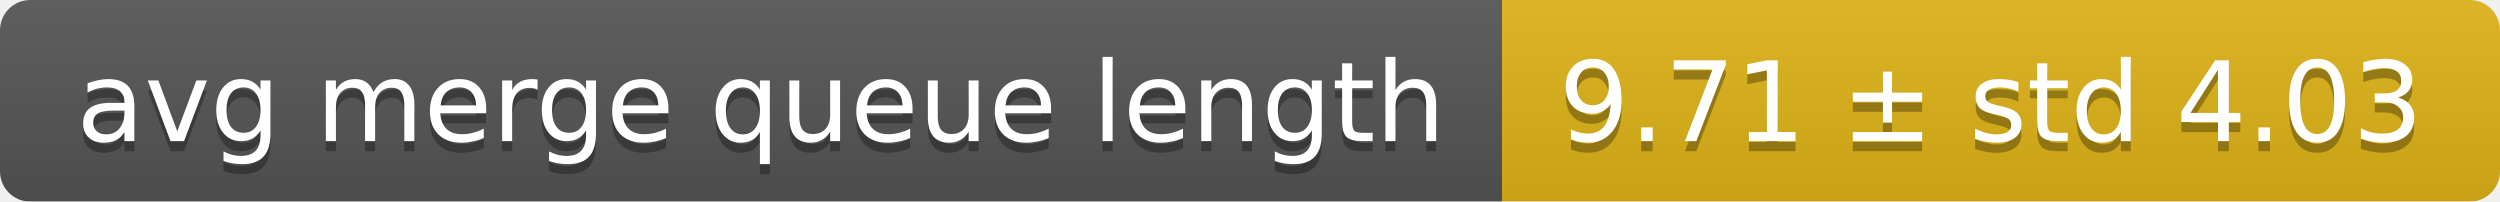
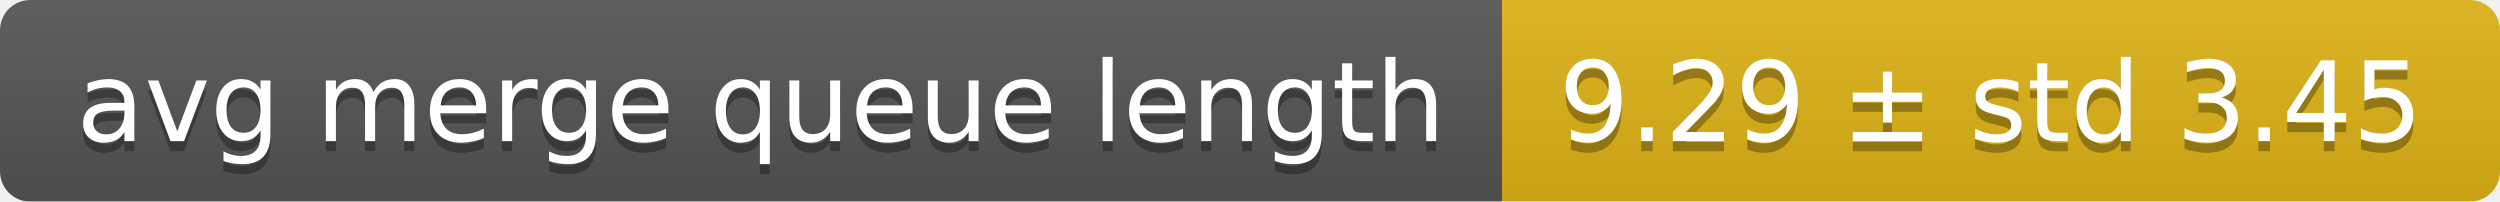
<svg xmlns="http://www.w3.org/2000/svg" width="248" height="20">
  <linearGradient id="smooth" x2="0" y2="100%">
    <stop offset="0" stop-color="#bbb" stop-opacity=".1" />
    <stop offset="1" stop-opacity=".1" />
  </linearGradient>
  <mask id="round">
    <rect width="248" height="20" rx="3" fill="#fff" />
  </mask>
  <g mask="url(#round)">
    <rect width="149" height="20" fill="#555" />
    <rect x="149" width="99" height="20" fill="#dfb317" />
    <rect width="248" height="20" fill="url(#smooth)" />
  </g>
  <g fill="#fff" text-anchor="middle" font-family="DejaVu Sans,Verdana,Geneva,sans-serif" font-size="11">
    <text x="75.5" y="15" fill="#010101" fill-opacity=".3">avg merge queue length</text>
    <text x="75.5" y="14">avg merge queue length</text>
-     <text x="197.5" y="15" fill="#010101" fill-opacity=".3">9.71 ± std 4.03</text>
-     <text x="197.5" y="14">9.71 ± std 4.03</text>
+     <text x="197.5" y="15" fill="#010101" fill-opacity=".3">9.29 ± std 3.45</text>
+     <text x="197.5" y="14">9.29 ± std 3.45</text>
  </g>
</svg>
